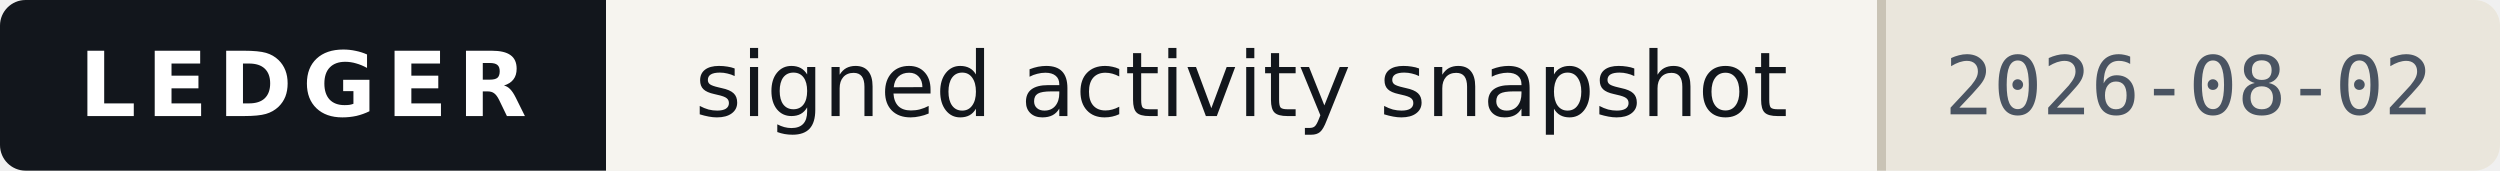
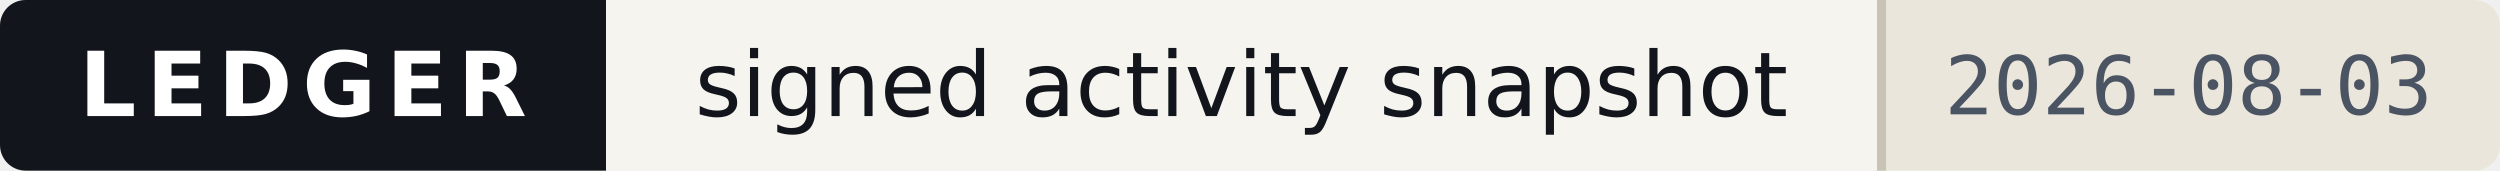
- <svg xmlns="http://www.w3.org/2000/svg" width="293" height="20" viewBox="0 0 293 20" role="img" aria-label="Ledger — signed activity snapshot, as of 2026-08-02">
+ <svg xmlns="http://www.w3.org/2000/svg" width="293" height="20" viewBox="0 0 293 20" role="img" aria-label="Ledger — signed activity snapshot, as of 2026-08-03">
  <style>
    .band{fill:#12161C} .onband{fill:#FFFFFF} .paper{fill:#F6F4EF}
    .paper2{fill:#EAE6DC} .ink{fill:#12161C} .ink2{fill:#4A5462} .rule{fill:#C9C3B5}
    
    @media (prefers-color-scheme:dark){
      .band{fill:#0B0E13} .onband{fill:#E9E7E2} .paper{fill:#161A21}
      .paper2{fill:#1E242D} .ink{fill:#E9E7E2} .ink2{fill:#9AA4B2} .rule{fill:#2E3542}
      
    }
  </style>
  <clipPath id="c">
    <rect width="293" height="20" rx="3" />
  </clipPath>
  <g clip-path="url(#c)" shape-rendering="crispEdges">
    <rect width="293" height="20" class="paper" fill="#F6F4EF" />
    <rect width="71" height="20" class="band" fill="#12161C" />
    <rect x="220" width="73" height="20" class="paper2" fill="#EAE6DC" />
    <rect x="220" width="1" height="20" class="rule" fill="#C9C3B5" />
  </g>
  <g>
    <text x="35.5" y="13.6" class="onband" font-family="Verdana,DejaVu Sans,Geneva,sans-serif" font-size="10.5" font-weight="700" letter-spacing="1.2" text-anchor="middle" textLength="53">LEDGER</text>
    <text x="145.5" y="13.6" class="ink" font-family="Verdana,DejaVu Sans,Geneva,sans-serif" font-size="10.5" text-anchor="middle" textLength="133">signed activity snapshot</text>
-     <text x="256.5" y="13.4" class="ink2" font-family="ui-monospace,DejaVu Sans Mono,Menlo,Consolas,monospace" font-size="9.5" text-anchor="middle" textLength="57">2026-08-02</text>
+     <text x="256.5" y="13.4" class="ink2" font-family="ui-monospace,DejaVu Sans Mono,Menlo,Consolas,monospace" font-size="9.5" text-anchor="middle" textLength="57">2026-08-03</text>
  </g>
</svg>
